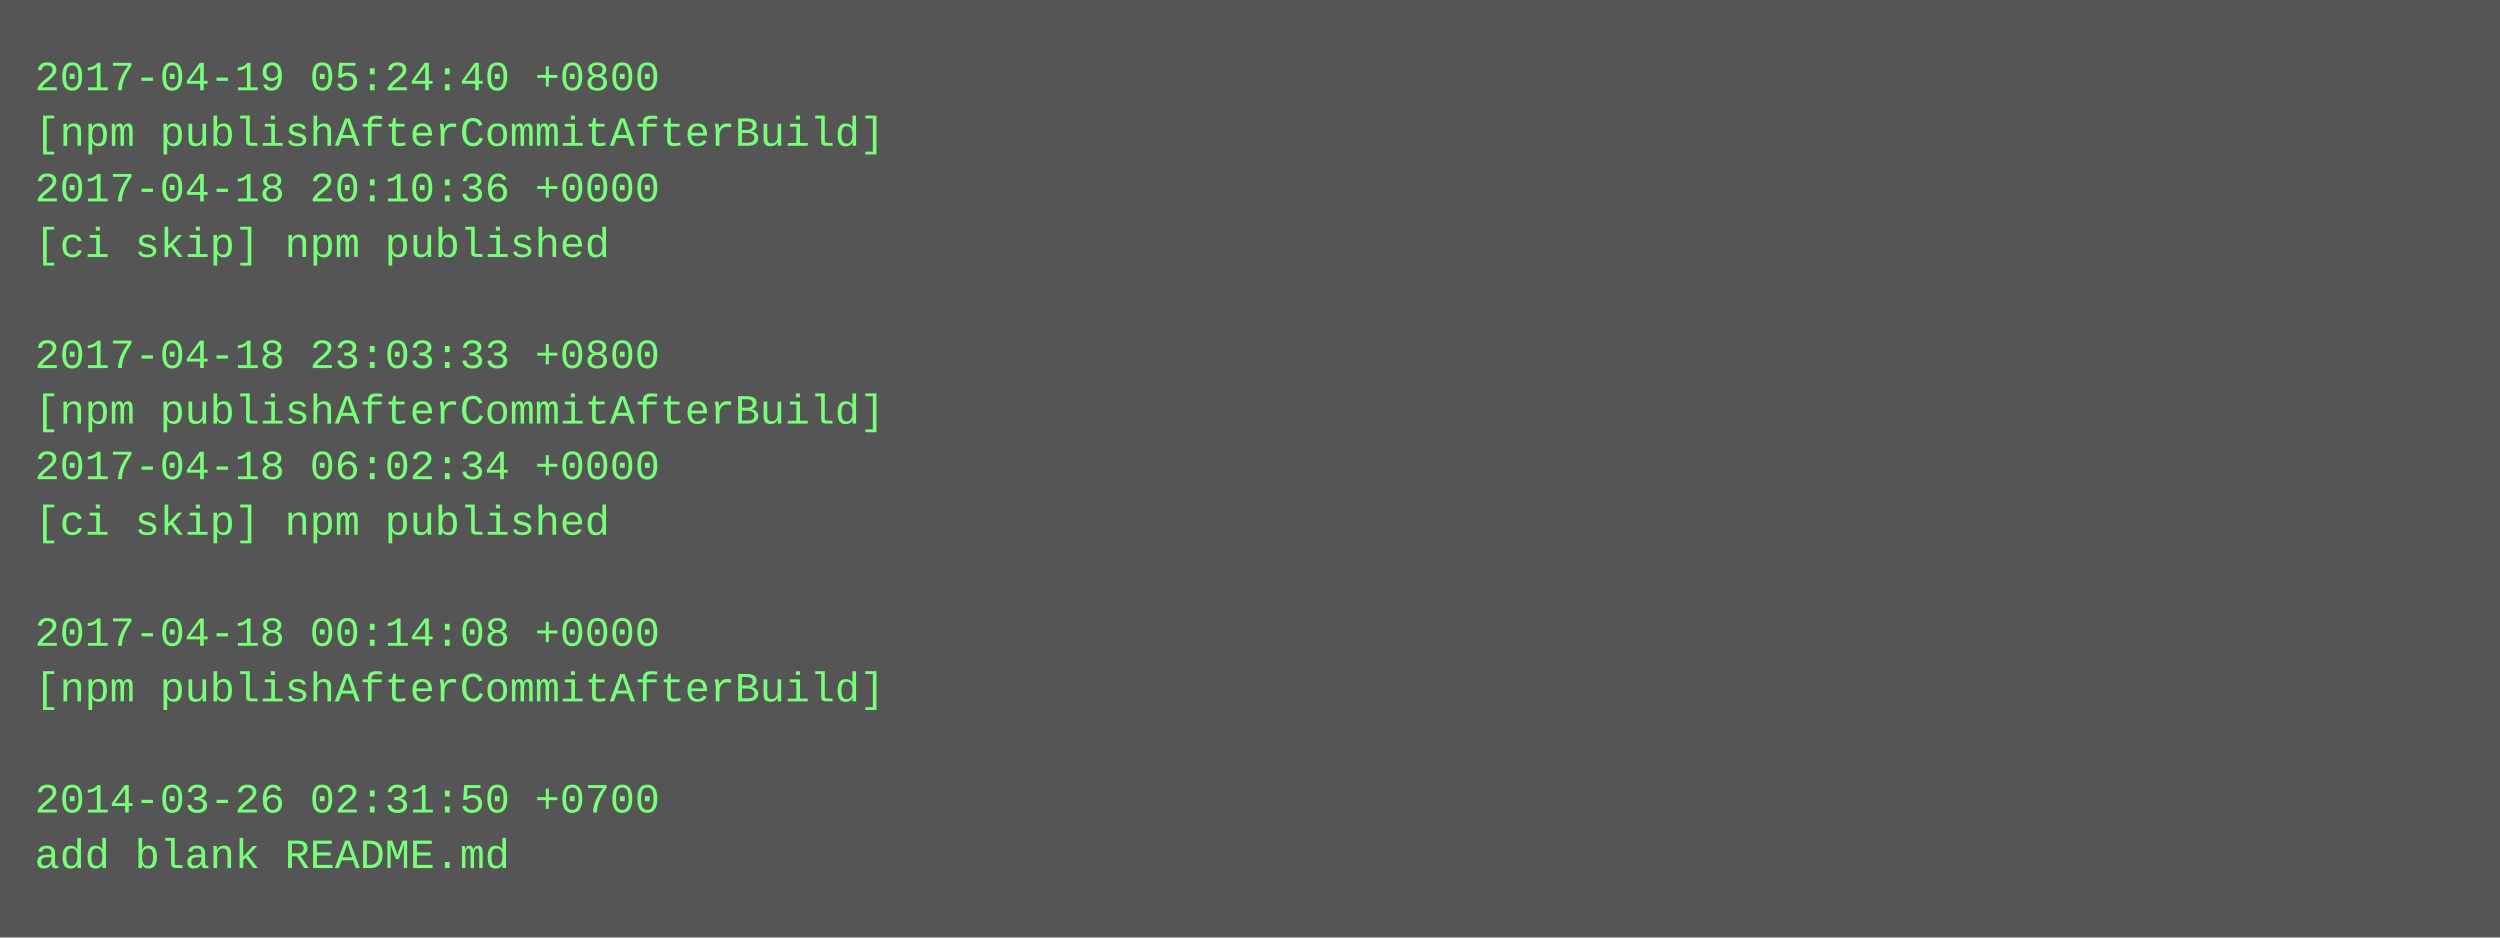
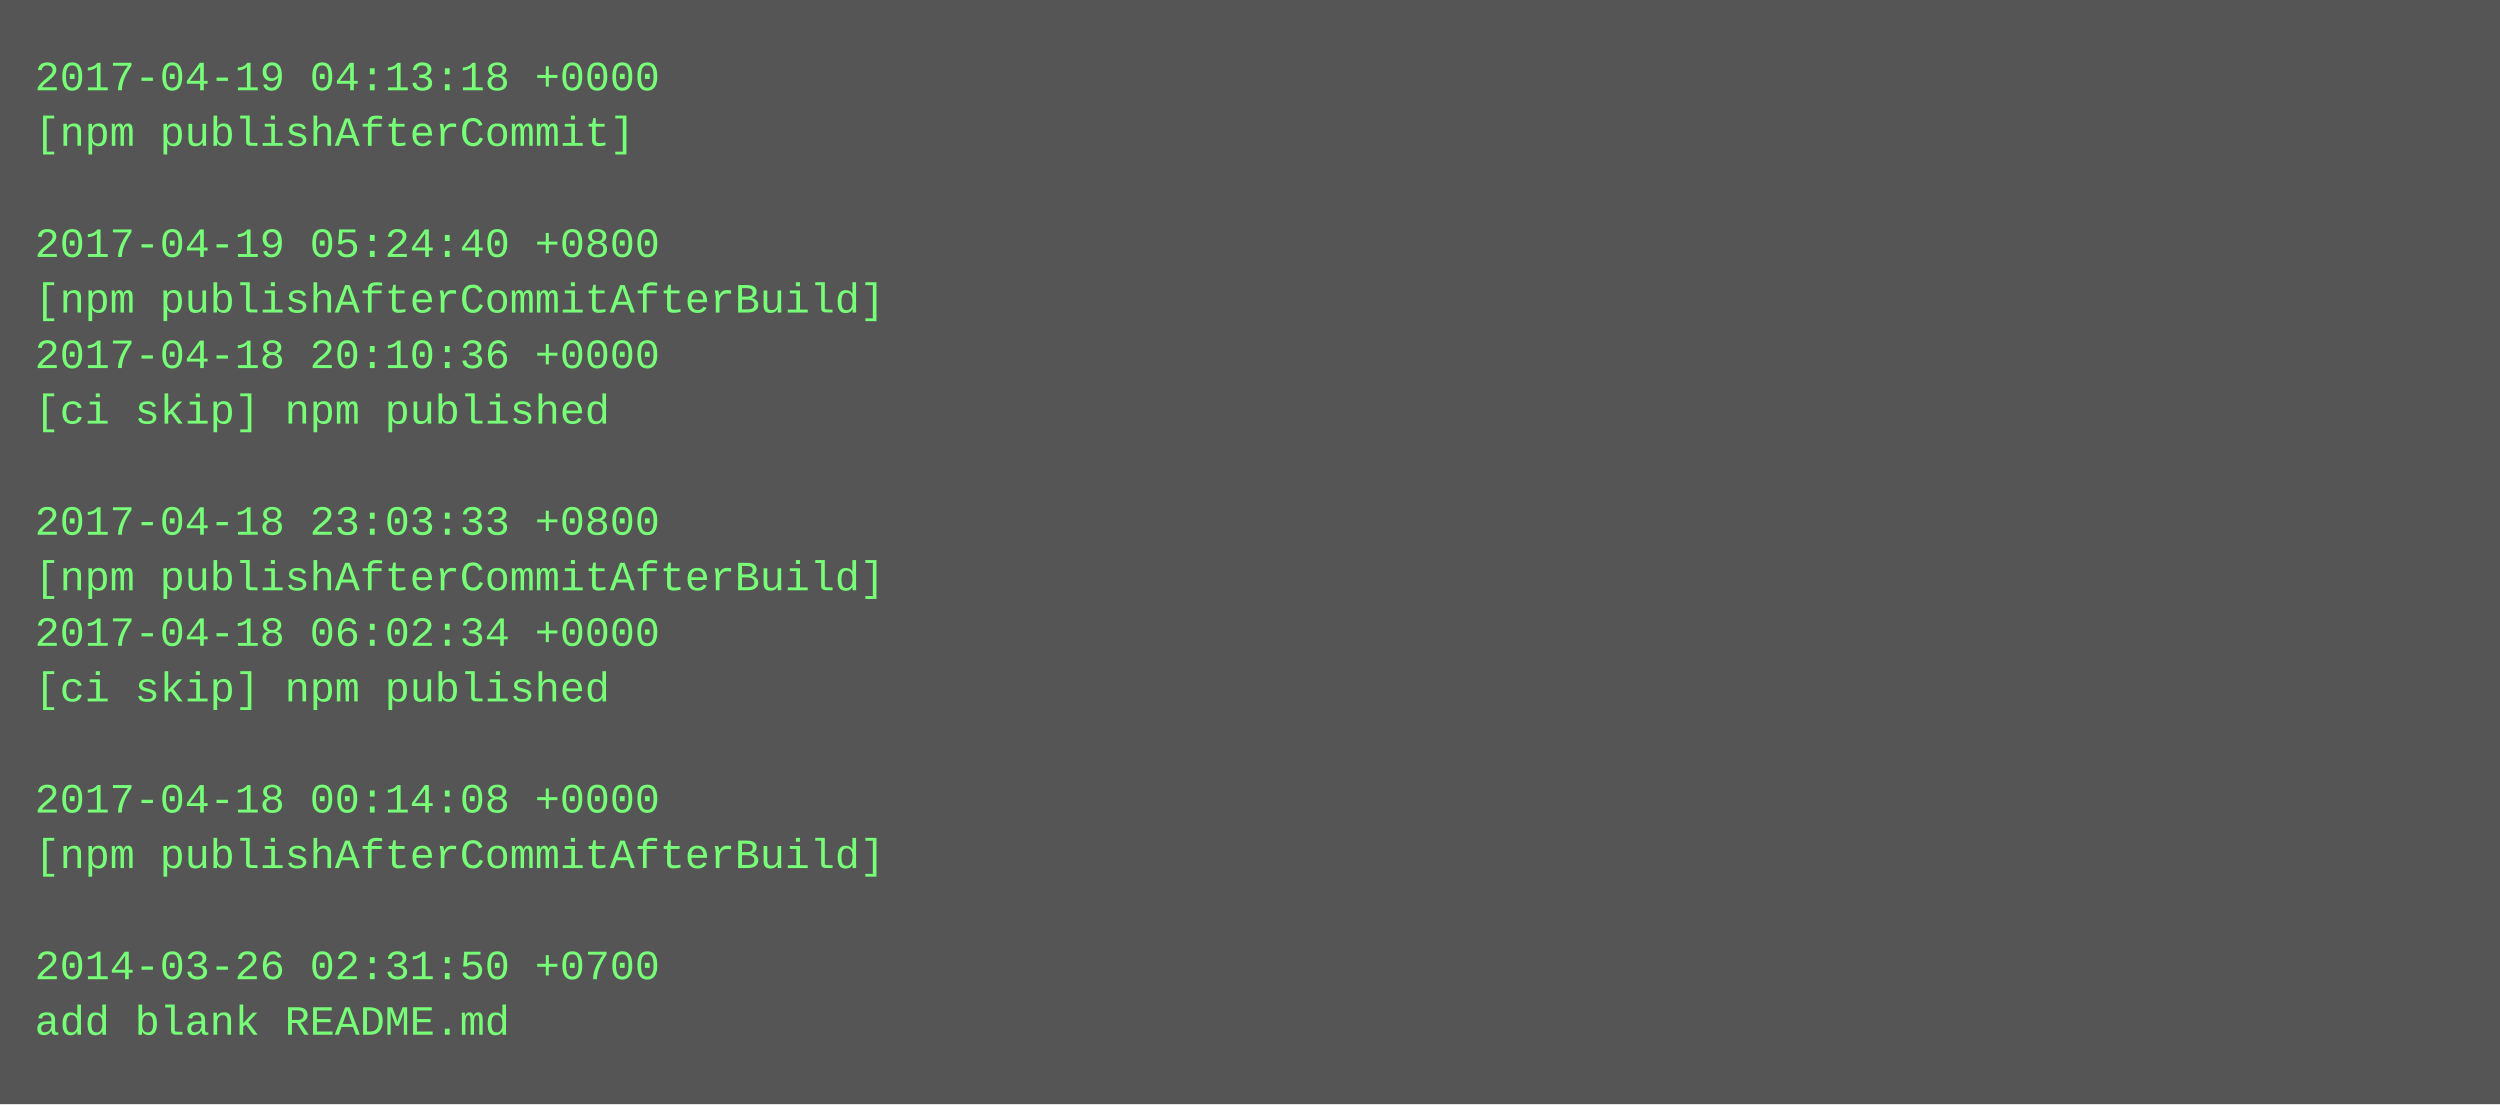
- <svg xmlns="http://www.w3.org/2000/svg" height="270" width="720">
-   <rect height="270" fill="#555" width="720" />
+ <svg xmlns="http://www.w3.org/2000/svg" height="318" width="720">
+   <rect height="318" fill="#555" width="720" />
  <text fill="#7f7" font-family="Courier New" font-size="12" xml:space="preserve">
-     <tspan x="10" y="26">2017-04-19 05:24:40 +0800</tspan>
-     <tspan x="10" y="42">[npm publishAfterCommitAfterBuild]</tspan>
-     <tspan x="10" y="58">2017-04-18 20:10:36 +0000</tspan>
-     <tspan x="10" y="74">[ci skip] npm published</tspan>
-     <tspan x="10" y="90" />
-     <tspan x="10" y="106">2017-04-18 23:03:33 +0800</tspan>
-     <tspan x="10" y="122">[npm publishAfterCommitAfterBuild]</tspan>
-     <tspan x="10" y="138">2017-04-18 06:02:34 +0000</tspan>
-     <tspan x="10" y="154">[ci skip] npm published</tspan>
-     <tspan x="10" y="170" />
-     <tspan x="10" y="186">2017-04-18 00:14:08 +0000</tspan>
-     <tspan x="10" y="202">[npm publishAfterCommitAfterBuild]</tspan>
+     <tspan x="10" y="26">2017-04-19 04:13:18 +0000</tspan>
+     <tspan x="10" y="42">[npm publishAfterCommit]</tspan>
+     <tspan x="10" y="58" />
+     <tspan x="10" y="74">2017-04-19 05:24:40 +0800</tspan>
+     <tspan x="10" y="90">[npm publishAfterCommitAfterBuild]</tspan>
+     <tspan x="10" y="106">2017-04-18 20:10:36 +0000</tspan>
+     <tspan x="10" y="122">[ci skip] npm published</tspan>
+     <tspan x="10" y="138" />
+     <tspan x="10" y="154">2017-04-18 23:03:33 +0800</tspan>
+     <tspan x="10" y="170">[npm publishAfterCommitAfterBuild]</tspan>
+     <tspan x="10" y="186">2017-04-18 06:02:34 +0000</tspan>
+     <tspan x="10" y="202">[ci skip] npm published</tspan>
    <tspan x="10" y="218" />
-     <tspan x="10" y="234">2014-03-26 02:31:50 +0700</tspan>
-     <tspan x="10" y="250">add blank README.md</tspan>
+     <tspan x="10" y="234">2017-04-18 00:14:08 +0000</tspan>
+     <tspan x="10" y="250">[npm publishAfterCommitAfterBuild]</tspan>
+     <tspan x="10" y="266" />
+     <tspan x="10" y="282">2014-03-26 02:31:50 +0700</tspan>
+     <tspan x="10" y="298">add blank README.md</tspan>
  </text>
</svg>
